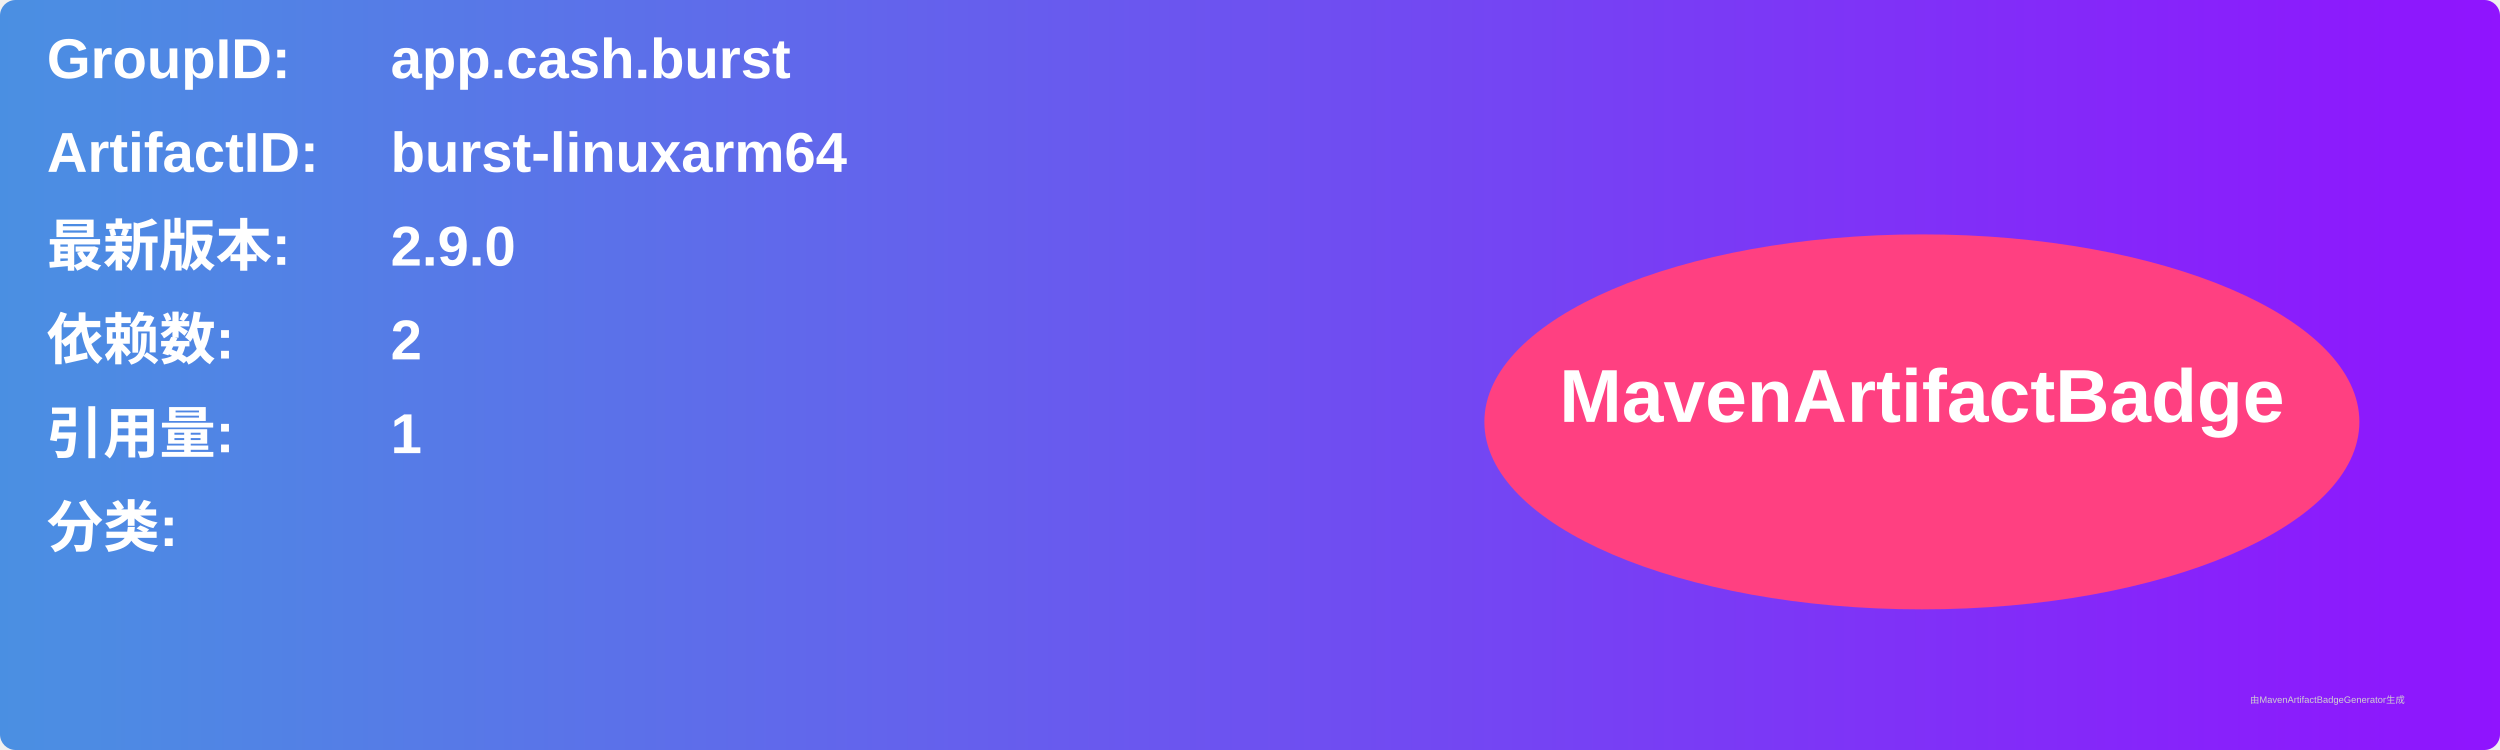
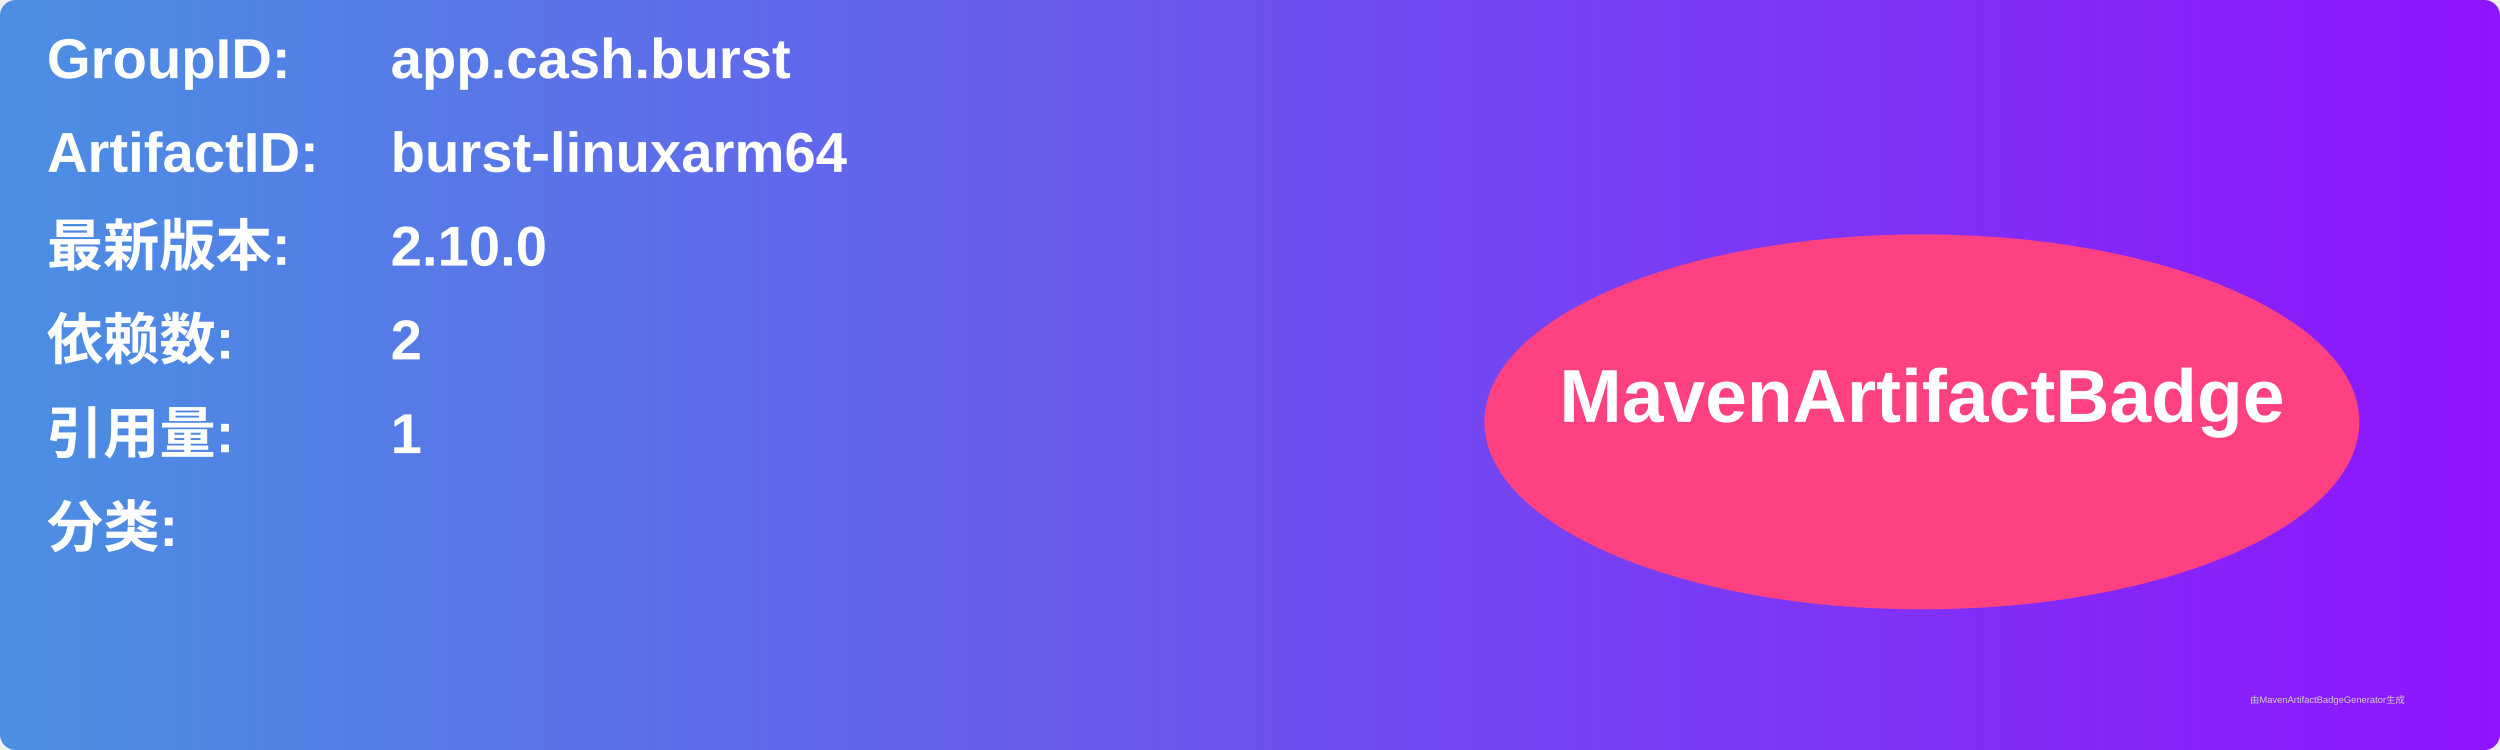
<svg xmlns="http://www.w3.org/2000/svg" width="800" height="240" viewBox="0 0 800 240">
  <linearGradient id="grad" x1="0%" y1="0%" x2="100%" y2="0%">
    <stop offset="0%" stop-color="#4a90e2" />
    <stop offset="100%" stop-color="#9013fe" />
  </linearGradient>
  <rect width="100%" height="100%" rx="5" ry="5" fill="url(#grad)" />
  <g transform="translate(15, 15)">
    <text x="0" y="10" font-family="Arial" font-size="18" fill="white" font-weight="bold" width="260">GroupID:</text>
    <text x="110" y="10" font-family="Arial" font-size="18" fill="white" font-weight="bold" width="460">app.cash.burst</text>
    <text x="0" y="40" font-family="Arial" font-size="18" fill="white" font-weight="bold" width="260">ArtifactID:</text>
    <text x="110" y="40" font-family="Arial" font-size="18" fill="white" font-weight="bold" width="460">burst-linuxarm64</text>
    <text x="0" y="70" font-family="Arial" font-size="18" fill="white" font-weight="bold">最新版本:</text>
    <text x="110" y="70" font-family="Arial" font-size="18" fill="white" font-weight="bold">
-       <tspan font-weight="bold">2.9.0</tspan>
+       <tspan font-weight="bold">2.10.0</tspan>
    </text>
    <text x="0" y="100" font-family="Arial" font-size="18" fill="white" font-weight="bold">依赖数: </text>
    <text x="110" y="100" font-family="Arial" font-size="18" fill="white">
      <tspan font-weight="bold">2</tspan>
    </text>
    <text x="0" y="130" font-family="Arial" font-size="18" fill="white" font-weight="bold">引用量: </text>
    <text x="110" y="130" font-family="Arial" font-size="18" fill="white">
      <tspan font-weight="bold">1</tspan>
    </text>
    <text x="0" y="160" font-family="Arial" font-size="18" fill="white" font-weight="bold">分类:</text>
    <text x="10" y="190" font-family="Arial" font-size="10" fill="white">
      <tspan font-weight="bold" />
    </text>
    <ellipse cx="600" cy="120" rx="140" ry="60" fill="#ff4081" />
    <text x="600" y="120" text-anchor="middle" font-family="Arial" font-size="24" fill="white" font-weight="bold">MavenArtifactBadge</text>
  </g>
  <text x="720" y="225" font-family="Arial" font-size="3" fill="#d0d0d0">由MavenArtifactBadgeGenerator生成</text>
</svg>
